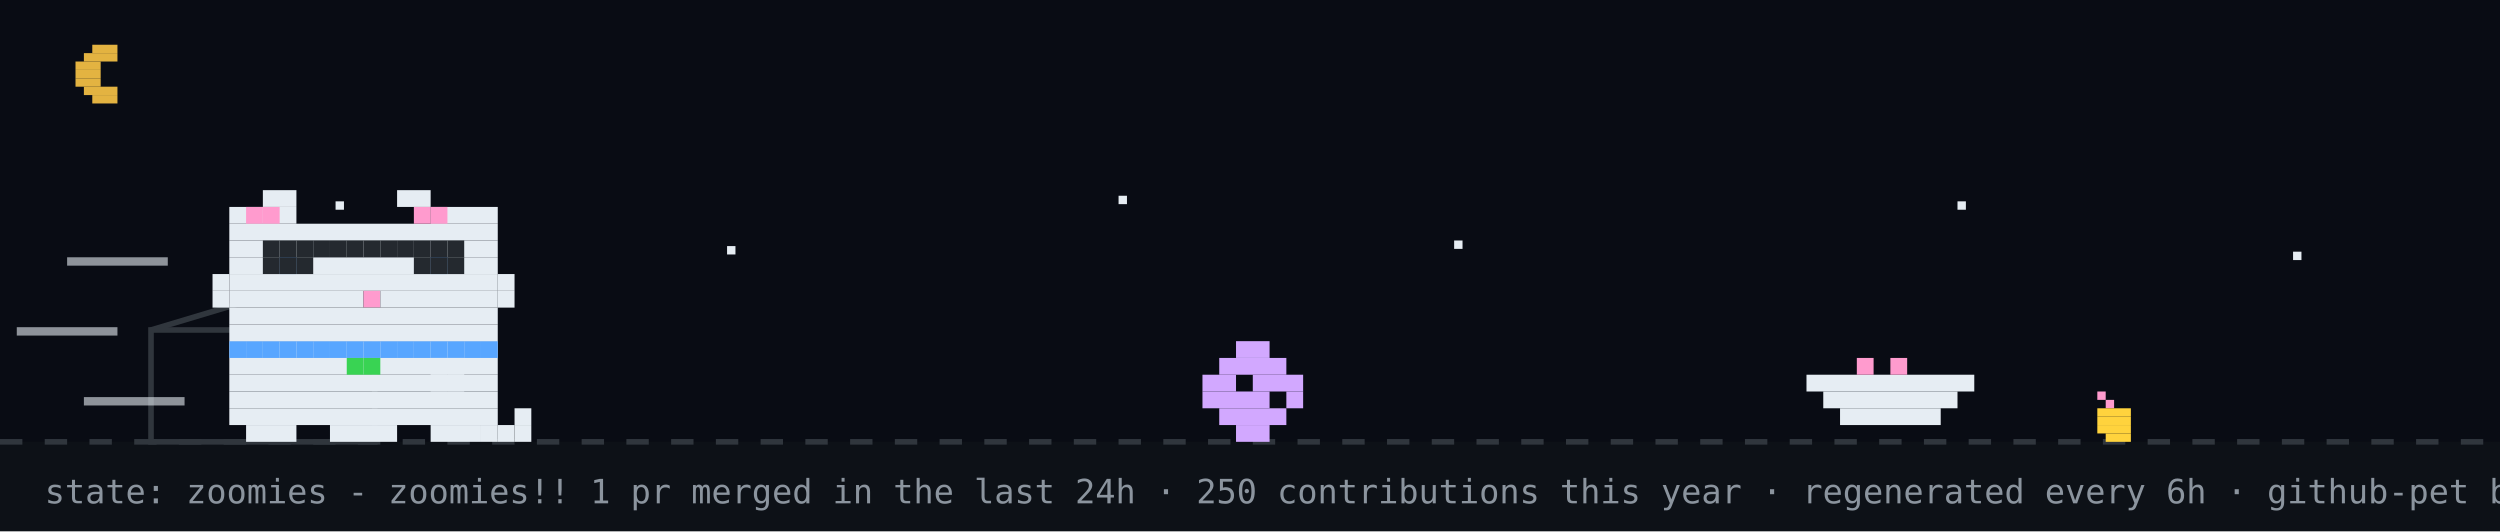
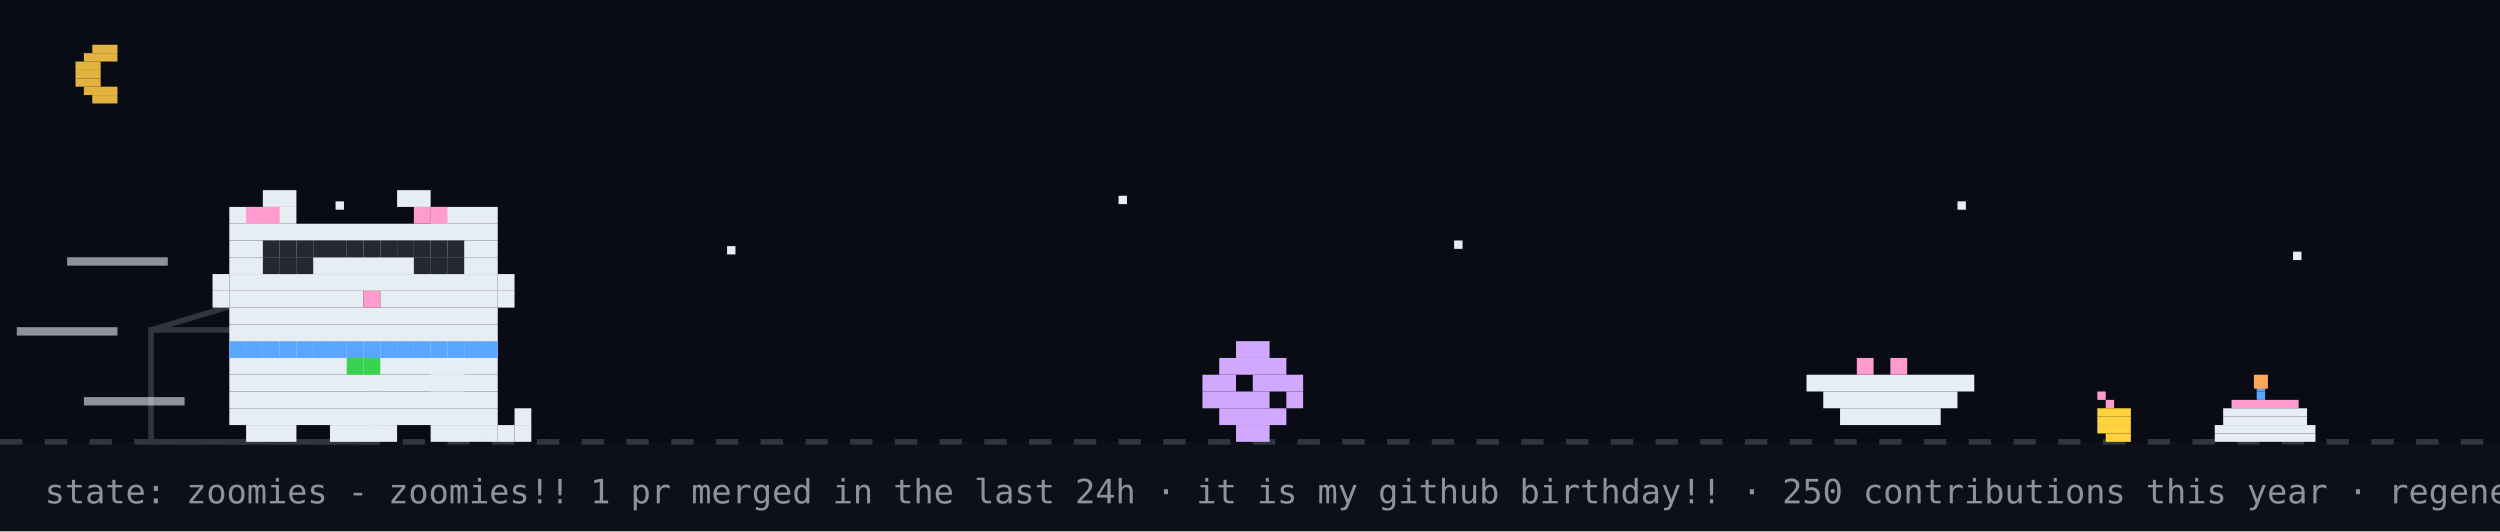
<svg xmlns="http://www.w3.org/2000/svg" width="894" height="190" viewBox="0 0 894 190" role="img" aria-label="github pet: zoomies">
  <rect width="894" height="190" fill="#0d1117" />
  <rect width="894" height="158" fill="#02060f" opacity="0.4" />
  <rect x="33" y="16" width="9" height="3" fill="#e3b341" />
  <rect x="30" y="19" width="12" height="3" fill="#e3b341" />
  <rect x="27" y="22" width="9" height="3" fill="#e3b341" />
  <rect x="27" y="25" width="9" height="3" fill="#e3b341" />
  <rect x="27" y="28" width="9" height="3" fill="#e3b341" />
  <rect x="30" y="31" width="12" height="3" fill="#e3b341" />
  <rect x="33" y="34" width="9" height="3" fill="#e3b341" />
  <rect x="120" y="72" width="3" height="3" fill="#e6edf3">
    <animate attributeName="opacity" values="1;0.2;1" dur="2.2s" begin="0s" repeatCount="indefinite" />
  </rect>
  <rect x="260" y="88" width="3" height="3" fill="#e6edf3">
    <animate attributeName="opacity" values="1;0.2;1" dur="2.2s" begin="0.7s" repeatCount="indefinite" />
  </rect>
  <rect x="400" y="70" width="3" height="3" fill="#e6edf3">
    <animate attributeName="opacity" values="1;0.2;1" dur="2.2s" begin="1.3s" repeatCount="indefinite" />
  </rect>
  <rect x="520" y="86" width="3" height="3" fill="#e6edf3">
    <animate attributeName="opacity" values="1;0.2;1" dur="2.2s" begin="0.4s" repeatCount="indefinite" />
  </rect>
  <rect x="700" y="72" width="3" height="3" fill="#e6edf3">
    <animate attributeName="opacity" values="1;0.2;1" dur="2.2s" begin="1.7s" repeatCount="indefinite" />
  </rect>
  <rect x="820" y="90" width="3" height="3" fill="#e6edf3">
    <animate attributeName="opacity" values="1;0.2;1" dur="2.2s" begin="1s" repeatCount="indefinite" />
  </rect>
  <line x1="0" y1="158" x2="894" y2="158" stroke="#30363d" stroke-width="2" stroke-dasharray="8 8" />
+   <rect x="807" y="137" width="3" height="3" fill="#58a6ff" />
+   <rect x="807" y="140" width="3" height="3" fill="#58a6ff" />
+   <rect x="798" y="143" width="24" height="3" fill="#ff9bce" />
+   <rect x="795" y="146" width="30" height="3" fill="#e6edf3" />
+   <rect x="795" y="149" width="30" height="3" fill="#e6edf3" />
+   <rect x="792" y="152" width="36" height="3" fill="#e6edf3" />
+   <rect x="792" y="155" width="36" height="3" fill="#e6edf3" />
+   <rect x="806" y="134" width="5" height="5" fill="#ffa657">
+     <animate attributeName="opacity" values="1;0.4;1" dur="0.6s" repeatCount="indefinite" />
+   </rect>
  <rect x="750" y="140" width="3" height="3" fill="#ff9bce" />
  <rect x="753" y="143" width="3" height="3" fill="#ff9bce" />
  <rect x="750" y="146" width="12" height="3" fill="#ffd33d" />
  <rect x="750" y="149" width="12" height="3" fill="#ffd33d" />
  <rect x="750" y="152" width="12" height="3" fill="#ffd33d" />
  <rect x="753" y="155" width="9" height="3" fill="#ffd33d" />
  <rect x="54" y="118" width="80" height="40" fill="none" stroke="#30363d" stroke-width="2" />
  <line x1="54" y1="118" x2="94" y2="106" stroke="#30363d" stroke-width="2" />
  <g transform="translate(430,0)">
    <g>
      <animateTransform attributeName="transform" type="translate" values="0 0;0 0;52 -10;52 0;52 0;0 0" keyTimes="0;0.660;0.690;0.780;0.860;1" dur="14s" begin="7s" repeatCount="indefinite" />
      <rect x="12" y="122" width="12" height="6" fill="#d2a8ff" />
      <rect x="6" y="128" width="24" height="6" fill="#d2a8ff" />
      <rect x="0" y="134" width="12" height="6" fill="#d2a8ff" />
      <rect x="18" y="134" width="18" height="6" fill="#d2a8ff" />
      <rect x="0" y="140" width="24" height="6" fill="#d2a8ff" />
      <rect x="30" y="140" width="6" height="6" fill="#d2a8ff" />
      <rect x="6" y="146" width="24" height="6" fill="#d2a8ff" />
      <rect x="12" y="152" width="12" height="6" fill="#d2a8ff" />
    </g>
  </g>
  <rect x="646" y="134" width="60" height="6" fill="#e6edf3" />
  <rect x="652" y="140" width="48" height="6" fill="#e6edf3" />
  <rect x="658" y="146" width="36" height="6" fill="#e6edf3" />
  <rect x="664" y="128" width="6" height="6" fill="#ff9bce" />
  <rect x="676" y="128" width="6" height="6" fill="#ff9bce" />
  <g transform="translate(70,0)">
    <animateTransform attributeName="transform" type="translate" values="70 0;500 0;500 0;320 0;320 0;70 0;70 0" keyTimes="0;0.12;0.35;0.45;0.62;0.82;1" dur="14s" begin="7s" repeatCount="indefinite" />
    <g>
      <animateTransform attributeName="transform" type="translate" values="0 0;0 -3;0 0" dur="0.7s" repeatCount="indefinite" />
      <rect x="12" y="122" width="96" height="6" fill="#e6edf3" />
      <rect x="12" y="128" width="96" height="6" fill="#e6edf3" />
      <rect x="12" y="134" width="96" height="6" fill="#e6edf3" />
      <rect x="12" y="140" width="96" height="6" fill="#e6edf3" />
      <rect x="12" y="146" width="96" height="6" fill="#e6edf3" />
      <rect x="18" y="152" width="18" height="6" fill="#e6edf3" />
      <rect x="48" y="152" width="24" height="6" fill="#e6edf3" />
      <rect x="84" y="152" width="18" height="6" fill="#e6edf3" />
      <rect x="12" y="122" width="6" height="6" fill="#58a6ff" />
      <rect x="18" y="122" width="6" height="6" fill="#58a6ff" />
      <rect x="24" y="122" width="6" height="6" fill="#58a6ff" />
      <rect x="30" y="122" width="6" height="6" fill="#58a6ff" />
      <rect x="36" y="122" width="6" height="6" fill="#58a6ff" />
      <rect x="42" y="122" width="6" height="6" fill="#58a6ff" />
      <rect x="48" y="122" width="6" height="6" fill="#58a6ff" />
      <rect x="54" y="122" width="6" height="6" fill="#58a6ff" />
      <rect x="60" y="122" width="6" height="6" fill="#58a6ff" />
      <rect x="66" y="122" width="6" height="6" fill="#58a6ff" />
      <rect x="72" y="122" width="6" height="6" fill="#58a6ff" />
      <rect x="78" y="122" width="6" height="6" fill="#58a6ff" />
      <rect x="84" y="122" width="6" height="6" fill="#58a6ff" />
      <rect x="90" y="122" width="6" height="6" fill="#58a6ff" />
      <rect x="96" y="122" width="6" height="6" fill="#58a6ff" />
      <rect x="102" y="122" width="6" height="6" fill="#58a6ff" />
      <rect x="54" y="128" width="6" height="6" fill="#39d353" />
      <rect x="60" y="128" width="6" height="6" fill="#39d353" />
      <g>
        <animate attributeName="opacity" values="1;0;1" keyTimes="0;0.5;1" calcMode="discrete" dur="1.4s" repeatCount="indefinite" />
        <rect x="102" y="152" width="6" height="6" fill="#e6edf3" />
        <rect x="108" y="152" width="6" height="6" fill="#e6edf3" />
        <rect x="114" y="152" width="6" height="6" fill="#e6edf3" />
        <rect x="114" y="146" width="6" height="6" fill="#e6edf3" />
      </g>
      <g opacity="0">
        <animate attributeName="opacity" values="0;1;0" keyTimes="0;0.5;1" calcMode="discrete" dur="1.4s" repeatCount="indefinite" />
        <rect x="114" y="152" width="6" height="6" fill="#e6edf3" />
        <rect x="114" y="146" width="6" height="6" fill="#e6edf3" />
        <rect x="114" y="140" width="6" height="6" fill="#e6edf3" />
        <rect x="108" y="140" width="6" height="6" fill="#e6edf3" />
      </g>
      <g>
        <animate attributeName="opacity" values="1;1;0;0;1" keyTimes="0;0.660;0.720;0.780;1" calcMode="discrete" dur="14s" begin="7s" repeatCount="indefinite" />
        <rect x="84" y="128" width="6" height="6" fill="#e6edf3" />
        <rect x="90" y="128" width="6" height="6" fill="#e6edf3" />
        <rect x="84" y="134" width="6" height="6" fill="#e6edf3" />
        <rect x="90" y="134" width="6" height="6" fill="#e6edf3" />
      </g>
      <g opacity="0">
        <animate attributeName="opacity" values="0;0;1;1;0" keyTimes="0;0.660;0.720;0.780;1" calcMode="discrete" dur="14s" begin="7s" repeatCount="indefinite" />
        <rect x="96" y="134" width="6" height="6" fill="#e6edf3" />
        <rect x="102" y="134" width="6" height="6" fill="#e6edf3" />
        <rect x="108" y="134" width="6" height="6" fill="#e6edf3" />
        <rect x="114" y="134" width="6" height="6" fill="#e6edf3" />
        <rect x="114" y="128" width="6" height="6" fill="#e6edf3" />
      </g>
      <g>
        <animateTransform attributeName="transform" type="translate" values="0 0;0 0;0 8;0 0;0 8;0 0;0 8;0 0;0 0" keyTimes="0.000;0.150;0.180;0.210;0.240;0.270;0.300;0.330;1.000" dur="14s" begin="7s" repeatCount="indefinite" />
        <rect x="24" y="68" width="12" height="6" fill="#e6edf3" />
        <rect x="72" y="68" width="12" height="6" fill="#e6edf3" />
        <rect x="12" y="74" width="24" height="6" fill="#e6edf3" />
        <rect x="84" y="74" width="24" height="6" fill="#e6edf3" />
        <rect x="12" y="80" width="96" height="6" fill="#e6edf3" />
        <rect x="12" y="86" width="96" height="6" fill="#e6edf3" />
        <rect x="12" y="92" width="18" height="6" fill="#e6edf3" />
        <rect x="36" y="92" width="48" height="6" fill="#e6edf3" />
        <rect x="90" y="92" width="18" height="6" fill="#e6edf3" />
        <rect x="12" y="98" width="96" height="6" fill="#e6edf3" />
        <rect x="12" y="104" width="48" height="6" fill="#e6edf3" />
        <rect x="60" y="104" width="6" height="6" fill="#ff9bce" />
        <rect x="66" y="104" width="42" height="6" fill="#e6edf3" />
        <rect x="12" y="110" width="96" height="6" fill="#e6edf3" />
        <rect x="12" y="116" width="96" height="6" fill="#e6edf3" />
        <rect x="18" y="74" width="6" height="6" fill="#ff9bce" />
        <rect x="24" y="74" width="6" height="6" fill="#ff9bce" />
        <rect x="78" y="74" width="6" height="6" fill="#ff9bce" />
        <rect x="84" y="74" width="6" height="6" fill="#ff9bce" />
        <rect x="6" y="98" width="6" height="6" fill="#e6edf3" />
        <rect x="6" y="104" width="6" height="6" fill="#e6edf3" />
        <rect x="108" y="98" width="6" height="6" fill="#e6edf3" />
        <rect x="108" y="104" width="6" height="6" fill="#e6edf3" />
        <g>
          <animate attributeName="opacity" values="1;0;1" keyTimes="0;0.96;1" calcMode="discrete" dur="4.2s" repeatCount="indefinite" />
          <rect x="30" y="92" width="6" height="6" fill="#58a6ff" />
          <rect x="84" y="92" width="6" height="6" fill="#58a6ff" />
        </g>
        <g opacity="0">
          <animate attributeName="opacity" values="0;1;0" keyTimes="0;0.96;1" calcMode="discrete" dur="4.2s" repeatCount="indefinite" />
          <rect x="30" y="92" width="6" height="6" fill="#0d1117" />
          <rect x="84" y="92" width="6" height="6" fill="#0d1117" />
        </g>
      </g>
      <g opacity="0">
        <animate attributeName="opacity" values="1;1;0;0;1;1" keyTimes="0;0.12;0.13;0.82;0.83;1" calcMode="discrete" dur="14s" begin="7s" repeatCount="indefinite" />
        <g>
          <animate attributeName="opacity" values="1;0;1" calcMode="discrete" dur="0.5s" repeatCount="indefinite" />
          <rect x="108" y="86" width="6" height="6" fill="#e6edf3" />
          <rect x="114" y="80" width="6" height="6" fill="#e6edf3" />
          <rect x="114" y="86" width="6" height="6" fill="#e6edf3" />
        </g>
      </g>
      <rect x="24" y="86" width="6" height="6" fill="#24292f" />
      <rect x="30" y="86" width="6" height="6" fill="#24292f" />
      <rect x="36" y="86" width="6" height="6" fill="#24292f" />
      <rect x="24" y="92" width="6" height="6" fill="#24292f" />
      <rect x="30" y="92" width="6" height="6" fill="#24292f" />
      <rect x="36" y="92" width="6" height="6" fill="#24292f" />
      <rect x="42" y="86" width="6" height="6" fill="#24292f" />
      <rect x="48" y="86" width="6" height="6" fill="#24292f" />
      <rect x="54" y="86" width="6" height="6" fill="#24292f" />
      <rect x="60" y="86" width="6" height="6" fill="#24292f" />
      <rect x="66" y="86" width="6" height="6" fill="#24292f" />
      <rect x="72" y="86" width="6" height="6" fill="#24292f" />
      <rect x="78" y="86" width="6" height="6" fill="#24292f" />
      <rect x="84" y="86" width="6" height="6" fill="#24292f" />
      <rect x="90" y="86" width="6" height="6" fill="#24292f" />
      <rect x="78" y="92" width="6" height="6" fill="#24292f" />
      <rect x="84" y="92" width="6" height="6" fill="#24292f" />
      <rect x="90" y="92" width="6" height="6" fill="#24292f" />
      <rect x="-46" y="92" width="36" height="3" fill="#e6edf3" opacity="0.6">
        <animate attributeName="opacity" values="0.6;0.1;0.6" dur="0.5s" begin="0s" repeatCount="indefinite" />
      </rect>
      <rect x="-64" y="117" width="36" height="3" fill="#e6edf3" opacity="0.6">
        <animate attributeName="opacity" values="0.6;0.1;0.6" dur="0.5s" begin="0.15s" repeatCount="indefinite" />
      </rect>
      <rect x="-40" y="142" width="36" height="3" fill="#e6edf3" opacity="0.6">
        <animate attributeName="opacity" values="0.6;0.1;0.6" dur="0.5s" begin="0.3s" repeatCount="indefinite" />
      </rect>
    </g>
  </g>
  <g opacity="0">
    <animate attributeName="opacity" values="0;0;1;1;0;0" keyTimes="0;0.07;0.14;0.85;0.96;1" dur="7s" repeatCount="1" fill="freeze" />
    <rect x="60" y="12" width="380" height="46" rx="10" fill="#30363d" />
    <polygon points="110,58 130,58 118,74" fill="#30363d" />
-     <text x="76" y="31" font-family="monospace" font-size="13" fill="#e6edf3">good evening! welcome to shubham's corner</text>
+     <text x="76" y="31" font-family="monospace" font-size="13" fill="#e6edf3">up late? me too - welcome to shubham's corner</text>
    <text x="76" y="48" font-family="monospace" font-size="12" fill="#8b949e">scroll down for projects + contact</text>
    <polygon points="230,66 246,66 238,78" fill="#58a6ff">
      <animateTransform attributeName="transform" type="translate" values="0 0;0 6;0 0" dur="0.8s" repeatCount="indefinite" />
    </polygon>
  </g>
  <g opacity="0">
    <animate attributeName="opacity" values="0;0;1;1;0;0" keyTimes="0;0.000;0.040;0.183;0.223;1" dur="18s" begin="5s" repeatCount="indefinite" />
    <rect x="704" y="14" width="174" height="30" rx="9" fill="#30363d" />
    <polygon points="730,44 748,44 737,54" fill="#30363d" />
    <text x="715" y="33" font-family="monospace" font-size="12" fill="#e6edf3">hacking on portfolio</text>
  </g>
  <g opacity="0">
    <animate attributeName="opacity" values="0;0;1;1;0;0" keyTimes="0;0.250;0.290;0.433;0.473;1" dur="18s" begin="5s" repeatCount="indefinite" />
    <rect x="711.6" y="14" width="166.4" height="30" rx="9" fill="#30363d" />
    <polygon points="737.6,44 755.6,44 744.6,54" fill="#30363d" />
    <text x="722.6" y="33" font-family="monospace" font-size="12" fill="#e6edf3">featured projects ↓</text>
  </g>
  <g opacity="0">
    <animate attributeName="opacity" values="0;0;1;1;0;0" keyTimes="0;0.500;0.540;0.683;0.723;1" dur="18s" begin="5s" repeatCount="indefinite" />
    <rect x="696.4" y="14" width="181.6" height="30" rx="9" fill="#30363d" />
    <polygon points="722.4,44 740.4,44 729.4,54" fill="#30363d" />
    <text x="707.4" y="33" font-family="monospace" font-size="12" fill="#e6edf3">live stats + graphs ↓</text>
  </g>
  <g opacity="0">
    <animate attributeName="opacity" values="0;0;1;1;0;0" keyTimes="0;0.750;0.790;0.933;0.973;1" dur="18s" begin="5s" repeatCount="indefinite" />
    <rect x="650.8" y="14" width="227.2" height="30" rx="9" fill="#30363d" />
    <polygon points="676.8,44 694.8,44 683.8,54" fill="#30363d" />
    <text x="661.8" y="33" font-family="monospace" font-size="12" fill="#e6edf3">say hi: prsdx.dev@gmail.com</text>
  </g>
-   <text x="16" y="180" font-family="monospace" font-size="12" fill="#8b949e">state: zoomies - zoomies!! 1 pr merged in the last 24h · 250 contributions this year · regenerated every 6h · github-pet by prsdx</text>
+   <text x="16" y="180" font-family="monospace" font-size="12" fill="#8b949e">state: zoomies - zoomies!! 1 pr merged in the last 24h · it is my github birthday!! · 250 contributions this year · regenerated every 6h · github-pet by prsdx</text>
</svg>
